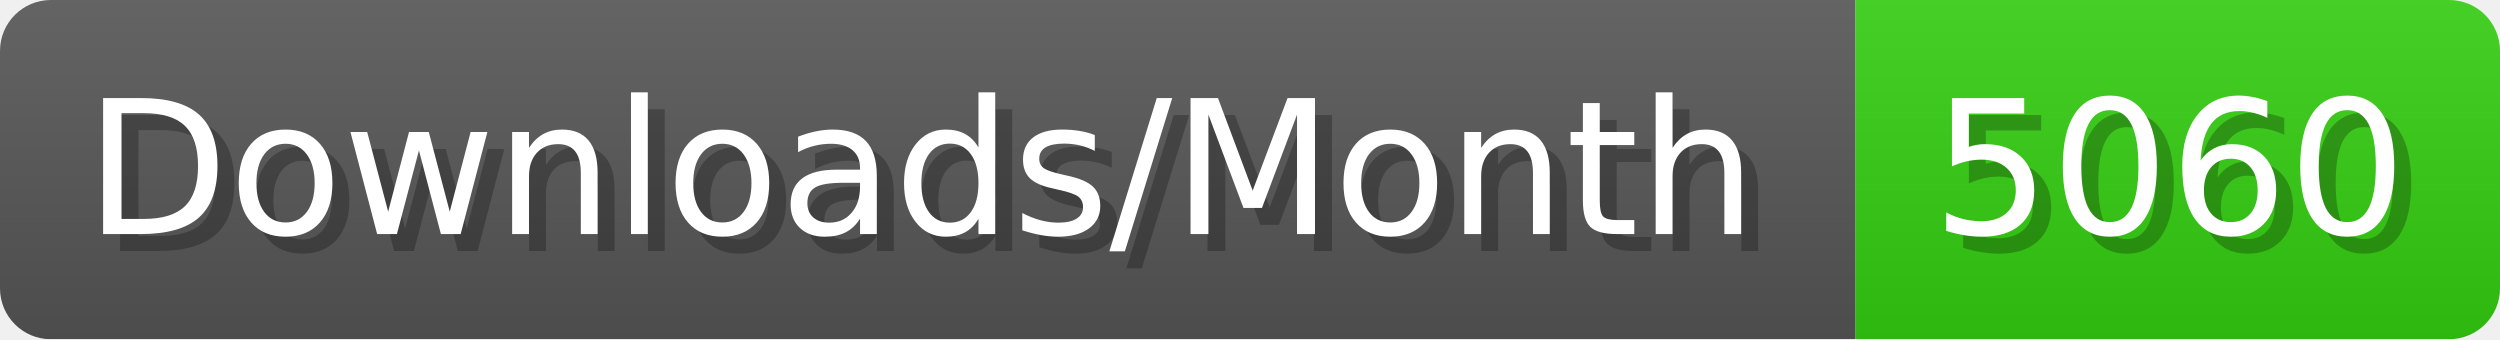
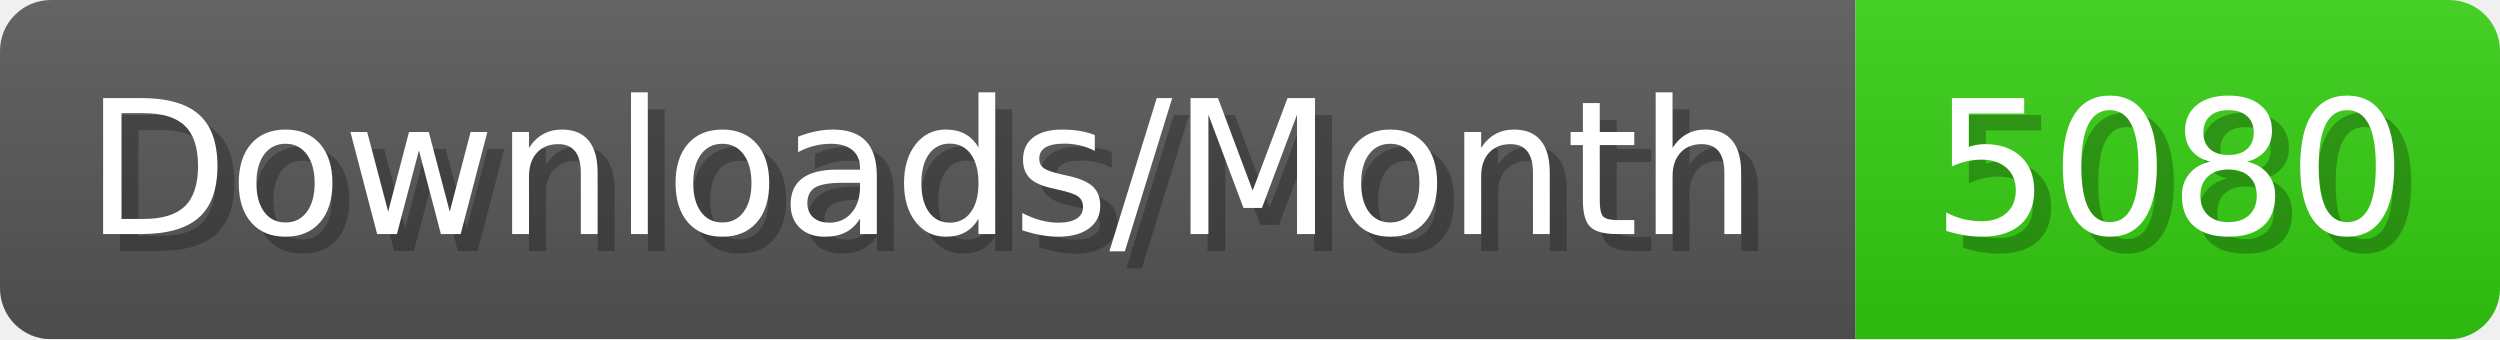
- <svg xmlns="http://www.w3.org/2000/svg" width="147.4" height="20" viewBox="0 0 1474 200" role="img" aria-label="Downloads/Month: 5060">
+ <svg xmlns="http://www.w3.org/2000/svg" width="147.4" height="20" viewBox="0 0 1474 200" role="img" aria-label="Downloads/Month: 5080">
  <linearGradient id="YlXUI" x2="0" y2="100%">
    <stop offset="0" stop-opacity=".1" stop-color="#EEE" />
    <stop offset="1" stop-opacity=".1" />
  </linearGradient>
  <mask id="JHhop">
    <rect width="1474" height="200" rx="30" fill="#FFF" />
  </mask>
  <g mask="url(#JHhop)">
    <rect width="1094" height="200" fill="#555" />
    <rect width="380" height="200" fill="#3C1" x="1094" />
    <rect width="1474" height="200" fill="url(#YlXUI)" />
  </g>
  <g aria-hidden="true" fill="#fff" text-anchor="start" font-family="Verdana,DejaVu Sans,sans-serif" font-size="110">
    <text x="60" y="148" textLength="994" fill="#000" opacity="0.25">Downloads/Month</text>
    <text x="50" y="138" textLength="994">Downloads/Month</text>
-     <text x="1149" y="148" textLength="280" fill="#000" opacity="0.25">5060</text>
-     <text x="1139" y="138" textLength="280">5060</text>
+     <text x="1149" y="148" textLength="280" fill="#000" opacity="0.25">5080</text>
+     <text x="1139" y="138" textLength="280">5080</text>
  </g>
</svg>
